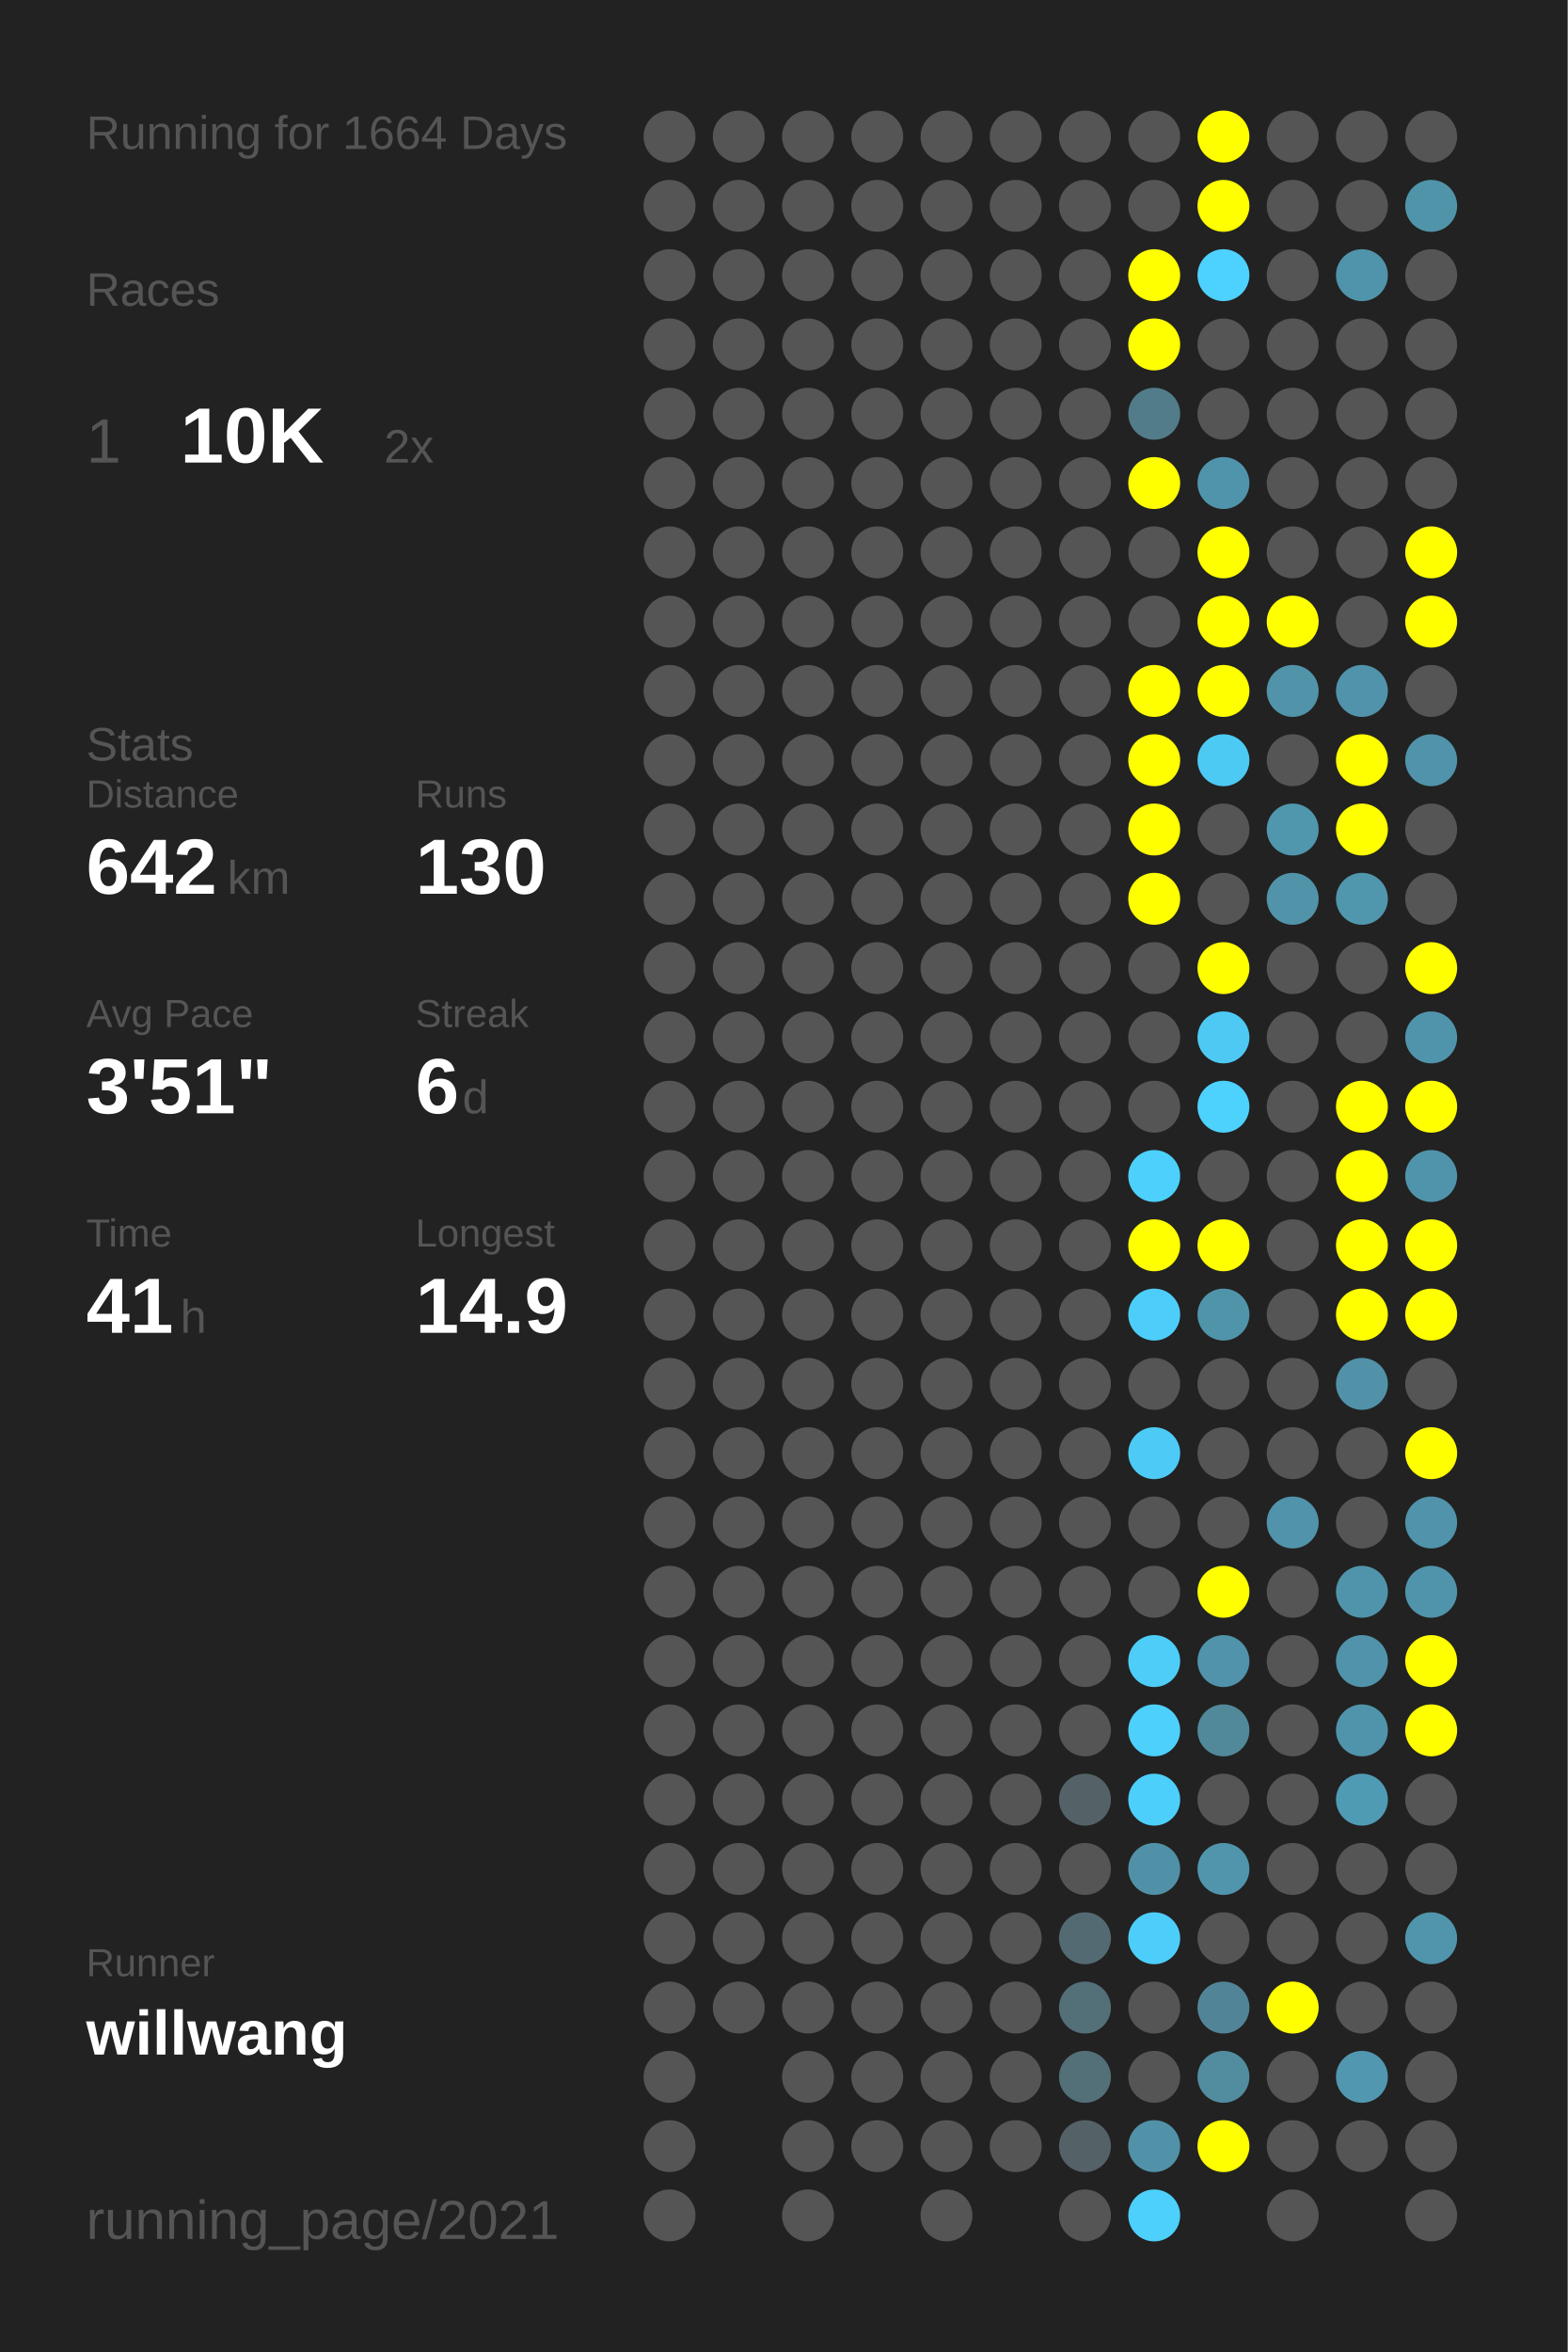
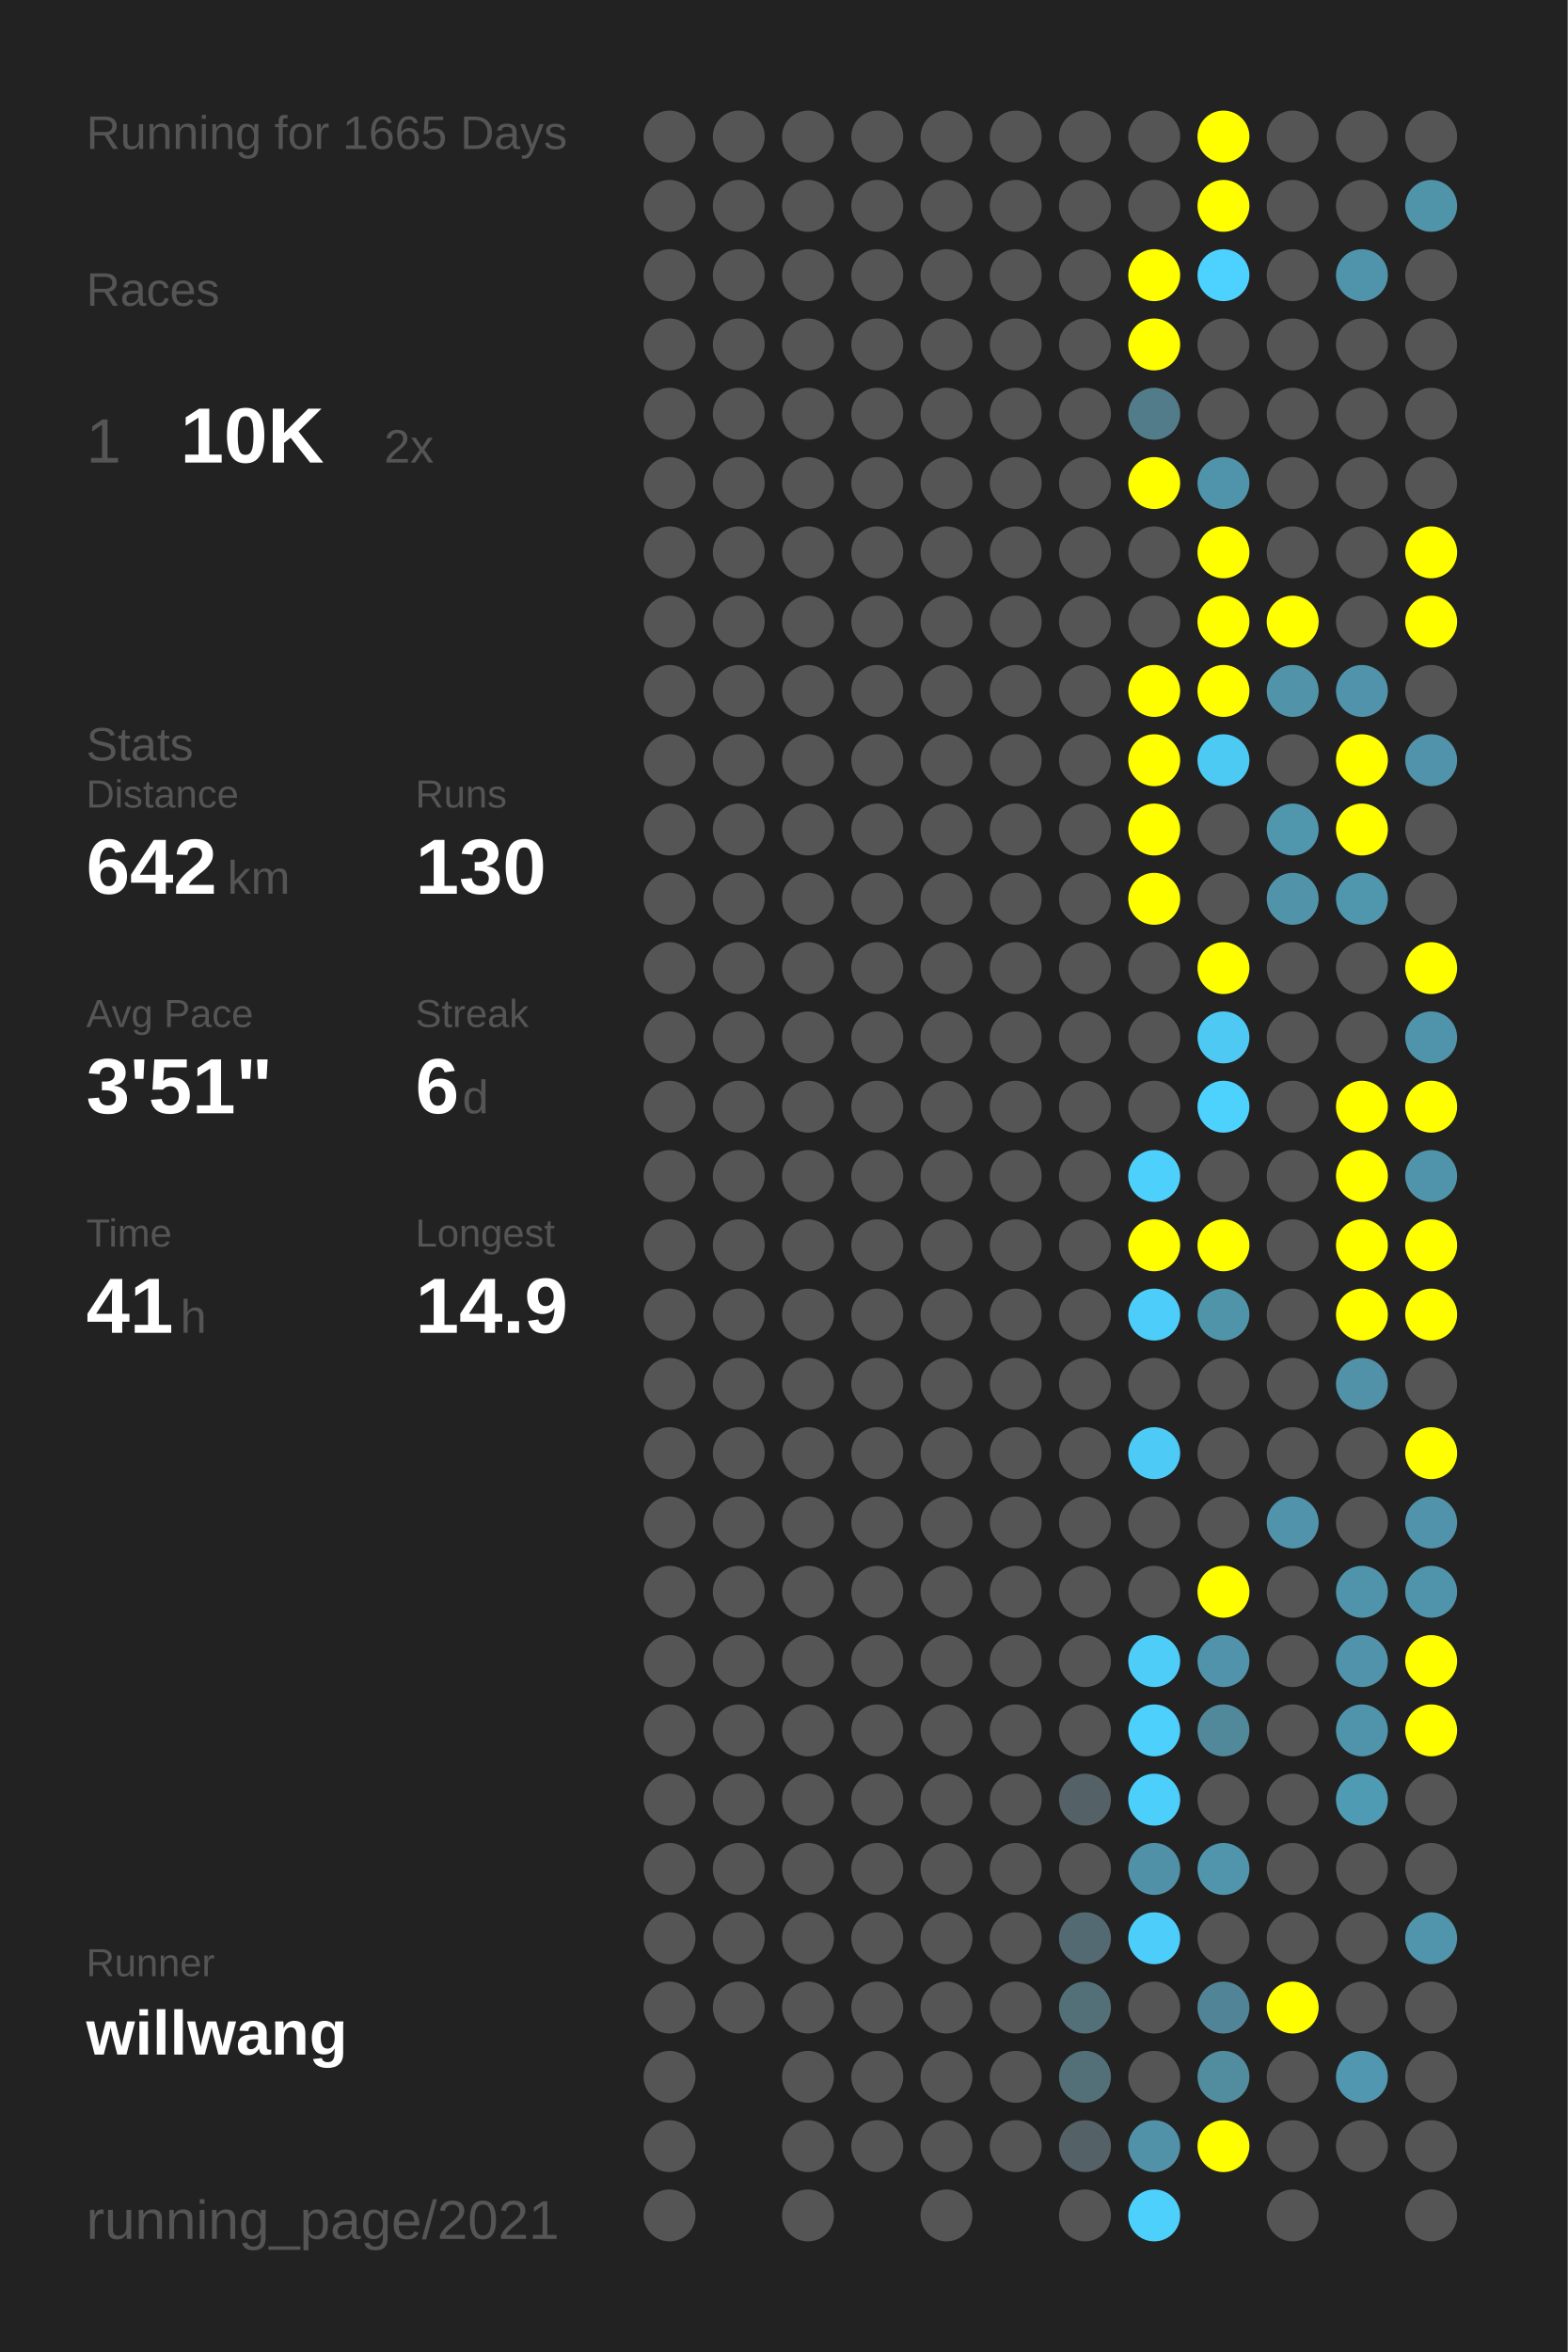
<svg xmlns="http://www.w3.org/2000/svg" baseProfile="full" height="300mm" version="1.1" viewBox="0,0,200,300" width="200mm">
  <defs />
  <rect fill="#222222" height="300" width="200" x="0" y="0" />
-   <text fill="#555555" style="font-size:6px; font-family:Arial;" x="11" y="19">Running for 1664 Days</text>
+   <text fill="#555555" style="font-size:6px; font-family:Arial;" x="11" y="19">Running for 1665 Days</text>
  <text fill="#555555" style="font-size:6px; font-family:Arial;" x="11" y="39">Races</text>
  <text fill="#555555" style="font-size:8px; font-family:Arial;" x="11" y="59">1</text>
  <text fill="#FFFFFF" style="font-size:10px; font-family:Arial; font-weight:bold;" x="23" y="59">10K</text>
  <text fill="#555555" style="font-size:6px; font-family:Arial;" x="49" y="59">2x</text>
  <text fill="#555555" style="font-size:6px; font-family:Arial;" x="11" y="97">Stats</text>
  <text fill="#555555" style="font-size:5px; font-family:Arial;" x="11" y="103">Distance</text>
  <text fill="#FFFFFF" style="font-size:10px; font-family:Arial; font-weight:bold;" x="11" y="114">642</text>
  <text fill="#555555" style="font-size:6px; font-family:Arial;" x="29" y="114">km</text>
  <text fill="#555555" style="font-size:5px; font-family:Arial;" x="53" y="103">Runs</text>
  <text fill="#FFFFFF" style="font-size:10px; font-family:Arial; font-weight:bold;" x="53" y="114">130</text>
  <text fill="#555555" style="font-size:5px; font-family:Arial;" x="11" y="131">Avg Pace</text>
  <text fill="#FFFFFF" style="font-size:10px; font-family:Arial; font-weight:bold;" x="11" y="142">3'51"</text>
  <text fill="#555555" style="font-size:5px; font-family:Arial;" x="53" y="131">Streak</text>
  <text fill="#FFFFFF" style="font-size:10px; font-family:Arial; font-weight:bold;" x="53" y="142">6</text>
  <text fill="#555555" style="font-size:6px; font-family:Arial;" x="59" y="142">d</text>
  <text fill="#555555" style="font-size:5px; font-family:Arial;" x="11" y="159">Time</text>
  <text fill="#FFFFFF" style="font-size:10px; font-family:Arial; font-weight:bold;" x="11" y="170">41</text>
  <text fill="#555555" style="font-size:6px; font-family:Arial;" x="23" y="170">h</text>
  <text fill="#555555" style="font-size:5px; font-family:Arial;" x="53" y="159">Longest</text>
  <text fill="#FFFFFF" style="font-size:10px; font-family:Arial; font-weight:bold;" x="53" y="170">14.9</text>
  <text fill="#555555" style="font-size:5px; font-family:Arial;" x="11" y="252.065">Runner</text>
  <text fill="#FFFFFF" style="font-size:8px; font-family:Arial; font-weight:bold;" x="11" y="262.065">willwang</text>
  <text fill="#555555" style="font-size:7px; font-family:Arial;" x="11" y="285.581">running_page/2021</text>
  <circle cx="85.417" cy="17.419" fill="#555555" r="3.312" />
  <circle cx="85.417" cy="26.258" fill="#555555" r="3.312" />
  <circle cx="85.417" cy="35.097" fill="#555555" r="3.312" />
  <circle cx="85.417" cy="43.935" fill="#555555" r="3.312" />
  <circle cx="85.417" cy="52.774" fill="#555555" r="3.312" />
  <circle cx="85.417" cy="61.613" fill="#555555" r="3.312" />
  <circle cx="85.417" cy="70.452" fill="#555555" r="3.312" />
  <circle cx="85.417" cy="79.29" fill="#555555" r="3.312" />
  <circle cx="85.417" cy="88.129" fill="#555555" r="3.312" />
  <circle cx="85.417" cy="96.968" fill="#555555" r="3.312" />
  <circle cx="85.417" cy="105.806" fill="#555555" r="3.312" />
  <circle cx="85.417" cy="114.645" fill="#555555" r="3.312" />
  <circle cx="85.417" cy="123.484" fill="#555555" r="3.312" />
  <circle cx="85.417" cy="132.323" fill="#555555" r="3.312" />
  <circle cx="85.417" cy="141.161" fill="#555555" r="3.312" />
  <circle cx="85.417" cy="150" fill="#555555" r="3.312" />
  <circle cx="85.417" cy="158.839" fill="#555555" r="3.312" />
  <circle cx="85.417" cy="167.677" fill="#555555" r="3.312" />
  <circle cx="85.417" cy="176.516" fill="#555555" r="3.312" />
  <circle cx="85.417" cy="185.355" fill="#555555" r="3.312" />
  <circle cx="85.417" cy="194.194" fill="#555555" r="3.312" />
  <circle cx="85.417" cy="203.032" fill="#555555" r="3.312" />
  <circle cx="85.417" cy="211.871" fill="#555555" r="3.312" />
  <circle cx="85.417" cy="220.71" fill="#555555" r="3.312" />
  <circle cx="85.417" cy="229.548" fill="#555555" r="3.312" />
  <circle cx="85.417" cy="238.387" fill="#555555" r="3.312" />
  <circle cx="85.417" cy="247.226" fill="#555555" r="3.312" />
  <circle cx="85.417" cy="256.065" fill="#555555" r="3.312" />
  <circle cx="85.417" cy="264.903" fill="#555555" r="3.312" />
  <circle cx="85.417" cy="273.742" fill="#555555" r="3.312" />
  <circle cx="85.417" cy="282.581" fill="#555555" r="3.312" />
  <circle cx="94.25" cy="17.419" fill="#555555" r="3.312" />
  <circle cx="94.25" cy="26.258" fill="#555555" r="3.312" />
  <circle cx="94.25" cy="35.097" fill="#555555" r="3.312" />
  <circle cx="94.25" cy="43.935" fill="#555555" r="3.312" />
  <circle cx="94.25" cy="52.774" fill="#555555" r="3.312" />
  <circle cx="94.25" cy="61.613" fill="#555555" r="3.312" />
  <circle cx="94.25" cy="70.452" fill="#555555" r="3.312" />
  <circle cx="94.25" cy="79.29" fill="#555555" r="3.312" />
  <circle cx="94.25" cy="88.129" fill="#555555" r="3.312" />
  <circle cx="94.25" cy="96.968" fill="#555555" r="3.312" />
  <circle cx="94.25" cy="105.806" fill="#555555" r="3.312" />
  <circle cx="94.25" cy="114.645" fill="#555555" r="3.312" />
  <circle cx="94.25" cy="123.484" fill="#555555" r="3.312" />
  <circle cx="94.25" cy="132.323" fill="#555555" r="3.312" />
  <circle cx="94.25" cy="141.161" fill="#555555" r="3.312" />
  <circle cx="94.25" cy="150" fill="#555555" r="3.312" />
  <circle cx="94.25" cy="158.839" fill="#555555" r="3.312" />
  <circle cx="94.25" cy="167.677" fill="#555555" r="3.312" />
  <circle cx="94.25" cy="176.516" fill="#555555" r="3.312" />
  <circle cx="94.25" cy="185.355" fill="#555555" r="3.312" />
  <circle cx="94.25" cy="194.194" fill="#555555" r="3.312" />
  <circle cx="94.25" cy="203.032" fill="#555555" r="3.312" />
  <circle cx="94.25" cy="211.871" fill="#555555" r="3.312" />
  <circle cx="94.25" cy="220.71" fill="#555555" r="3.312" />
  <circle cx="94.25" cy="229.548" fill="#555555" r="3.312" />
  <circle cx="94.25" cy="238.387" fill="#555555" r="3.312" />
  <circle cx="94.25" cy="247.226" fill="#555555" r="3.312" />
  <circle cx="94.25" cy="256.065" fill="#555555" r="3.312" />
  <circle cx="103.083" cy="17.419" fill="#555555" r="3.312" />
  <circle cx="103.083" cy="26.258" fill="#555555" r="3.312" />
  <circle cx="103.083" cy="35.097" fill="#555555" r="3.312" />
  <circle cx="103.083" cy="43.935" fill="#555555" r="3.312" />
  <circle cx="103.083" cy="52.774" fill="#555555" r="3.312" />
  <circle cx="103.083" cy="61.613" fill="#555555" r="3.312" />
  <circle cx="103.083" cy="70.452" fill="#555555" r="3.312" />
  <circle cx="103.083" cy="79.29" fill="#555555" r="3.312" />
  <circle cx="103.083" cy="88.129" fill="#555555" r="3.312" />
  <circle cx="103.083" cy="96.968" fill="#555555" r="3.312" />
  <circle cx="103.083" cy="105.806" fill="#555555" r="3.312" />
  <circle cx="103.083" cy="114.645" fill="#555555" r="3.312" />
  <circle cx="103.083" cy="123.484" fill="#555555" r="3.312" />
  <circle cx="103.083" cy="132.323" fill="#555555" r="3.312" />
  <circle cx="103.083" cy="141.161" fill="#555555" r="3.312" />
  <circle cx="103.083" cy="150" fill="#555555" r="3.312" />
  <circle cx="103.083" cy="158.839" fill="#555555" r="3.312" />
  <circle cx="103.083" cy="167.677" fill="#555555" r="3.312" />
  <circle cx="103.083" cy="176.516" fill="#555555" r="3.312" />
  <circle cx="103.083" cy="185.355" fill="#555555" r="3.312" />
  <circle cx="103.083" cy="194.194" fill="#555555" r="3.312" />
  <circle cx="103.083" cy="203.032" fill="#555555" r="3.312" />
  <circle cx="103.083" cy="211.871" fill="#555555" r="3.312" />
  <circle cx="103.083" cy="220.71" fill="#555555" r="3.312" />
  <circle cx="103.083" cy="229.548" fill="#555555" r="3.312" />
  <circle cx="103.083" cy="238.387" fill="#555555" r="3.312" />
  <circle cx="103.083" cy="247.226" fill="#555555" r="3.312" />
  <circle cx="103.083" cy="256.065" fill="#555555" r="3.312" />
  <circle cx="103.083" cy="264.903" fill="#555555" r="3.312" />
  <circle cx="103.083" cy="273.742" fill="#555555" r="3.312" />
  <circle cx="103.083" cy="282.581" fill="#555555" r="3.312" />
  <circle cx="111.917" cy="17.419" fill="#555555" r="3.312" />
  <circle cx="111.917" cy="26.258" fill="#555555" r="3.312" />
  <circle cx="111.917" cy="35.097" fill="#555555" r="3.312" />
  <circle cx="111.917" cy="43.935" fill="#555555" r="3.312" />
  <circle cx="111.917" cy="52.774" fill="#555555" r="3.312" />
  <circle cx="111.917" cy="61.613" fill="#555555" r="3.312" />
  <circle cx="111.917" cy="70.452" fill="#555555" r="3.312" />
  <circle cx="111.917" cy="79.29" fill="#555555" r="3.312" />
  <circle cx="111.917" cy="88.129" fill="#555555" r="3.312" />
  <circle cx="111.917" cy="96.968" fill="#555555" r="3.312" />
  <circle cx="111.917" cy="105.806" fill="#555555" r="3.312" />
  <circle cx="111.917" cy="114.645" fill="#555555" r="3.312" />
  <circle cx="111.917" cy="123.484" fill="#555555" r="3.312" />
  <circle cx="111.917" cy="132.323" fill="#555555" r="3.312" />
  <circle cx="111.917" cy="141.161" fill="#555555" r="3.312" />
  <circle cx="111.917" cy="150" fill="#555555" r="3.312" />
  <circle cx="111.917" cy="158.839" fill="#555555" r="3.312" />
  <circle cx="111.917" cy="167.677" fill="#555555" r="3.312" />
  <circle cx="111.917" cy="176.516" fill="#555555" r="3.312" />
  <circle cx="111.917" cy="185.355" fill="#555555" r="3.312" />
  <circle cx="111.917" cy="194.194" fill="#555555" r="3.312" />
  <circle cx="111.917" cy="203.032" fill="#555555" r="3.312" />
  <circle cx="111.917" cy="211.871" fill="#555555" r="3.312" />
  <circle cx="111.917" cy="220.71" fill="#555555" r="3.312" />
  <circle cx="111.917" cy="229.548" fill="#555555" r="3.312" />
  <circle cx="111.917" cy="238.387" fill="#555555" r="3.312" />
  <circle cx="111.917" cy="247.226" fill="#555555" r="3.312" />
  <circle cx="111.917" cy="256.065" fill="#555555" r="3.312" />
  <circle cx="111.917" cy="264.903" fill="#555555" r="3.312" />
  <circle cx="111.917" cy="273.742" fill="#555555" r="3.312" />
  <circle cx="120.75" cy="17.419" fill="#555555" r="3.312" />
  <circle cx="120.75" cy="26.258" fill="#555555" r="3.312" />
  <circle cx="120.75" cy="35.097" fill="#555555" r="3.312" />
  <circle cx="120.75" cy="43.935" fill="#555555" r="3.312" />
  <circle cx="120.75" cy="52.774" fill="#555555" r="3.312" />
  <circle cx="120.75" cy="61.613" fill="#555555" r="3.312" />
  <circle cx="120.75" cy="70.452" fill="#555555" r="3.312" />
  <circle cx="120.75" cy="79.29" fill="#555555" r="3.312" />
  <circle cx="120.75" cy="88.129" fill="#555555" r="3.312" />
  <circle cx="120.75" cy="96.968" fill="#555555" r="3.312" />
  <circle cx="120.75" cy="105.806" fill="#555555" r="3.312" />
  <circle cx="120.75" cy="114.645" fill="#555555" r="3.312" />
  <circle cx="120.75" cy="123.484" fill="#555555" r="3.312" />
  <circle cx="120.75" cy="132.323" fill="#555555" r="3.312" />
  <circle cx="120.75" cy="141.161" fill="#555555" r="3.312" />
  <circle cx="120.75" cy="150" fill="#555555" r="3.312" />
  <circle cx="120.75" cy="158.839" fill="#555555" r="3.312" />
  <circle cx="120.75" cy="167.677" fill="#555555" r="3.312" />
  <circle cx="120.75" cy="176.516" fill="#555555" r="3.312" />
  <circle cx="120.75" cy="185.355" fill="#555555" r="3.312" />
  <circle cx="120.75" cy="194.194" fill="#555555" r="3.312" />
  <circle cx="120.75" cy="203.032" fill="#555555" r="3.312" />
  <circle cx="120.75" cy="211.871" fill="#555555" r="3.312" />
  <circle cx="120.75" cy="220.71" fill="#555555" r="3.312" />
  <circle cx="120.75" cy="229.548" fill="#555555" r="3.312" />
  <circle cx="120.75" cy="238.387" fill="#555555" r="3.312" />
  <circle cx="120.75" cy="247.226" fill="#555555" r="3.312" />
  <circle cx="120.75" cy="256.065" fill="#555555" r="3.312" />
  <circle cx="120.75" cy="264.903" fill="#555555" r="3.312" />
  <circle cx="120.75" cy="273.742" fill="#555555" r="3.312" />
  <circle cx="120.75" cy="282.581" fill="#555555" r="3.312" />
  <circle cx="129.583" cy="17.419" fill="#555555" r="3.312" />
  <circle cx="129.583" cy="26.258" fill="#555555" r="3.312" />
  <circle cx="129.583" cy="35.097" fill="#555555" r="3.312" />
  <circle cx="129.583" cy="43.935" fill="#555555" r="3.312" />
  <circle cx="129.583" cy="52.774" fill="#555555" r="3.312" />
  <circle cx="129.583" cy="61.613" fill="#555555" r="3.312" />
  <circle cx="129.583" cy="70.452" fill="#555555" r="3.312" />
  <circle cx="129.583" cy="79.29" fill="#555555" r="3.312" />
  <circle cx="129.583" cy="88.129" fill="#555555" r="3.312" />
  <circle cx="129.583" cy="96.968" fill="#555555" r="3.312" />
  <circle cx="129.583" cy="105.806" fill="#555555" r="3.312" />
  <circle cx="129.583" cy="114.645" fill="#555555" r="3.312" />
  <circle cx="129.583" cy="123.484" fill="#555555" r="3.312" />
  <circle cx="129.583" cy="132.323" fill="#555555" r="3.312" />
  <circle cx="129.583" cy="141.161" fill="#555555" r="3.312" />
  <circle cx="129.583" cy="150" fill="#555555" r="3.312" />
  <circle cx="129.583" cy="158.839" fill="#555555" r="3.312" />
  <circle cx="129.583" cy="167.677" fill="#555555" r="3.312" />
  <circle cx="129.583" cy="176.516" fill="#555555" r="3.312" />
  <circle cx="129.583" cy="185.355" fill="#555555" r="3.312" />
  <circle cx="129.583" cy="194.194" fill="#555555" r="3.312" />
  <circle cx="129.583" cy="203.032" fill="#555555" r="3.312" />
  <circle cx="129.583" cy="211.871" fill="#555555" r="3.312" />
  <circle cx="129.583" cy="220.71" fill="#555555" r="3.312" />
  <circle cx="129.583" cy="229.548" fill="#555555" r="3.312" />
  <circle cx="129.583" cy="238.387" fill="#555555" r="3.312" />
  <circle cx="129.583" cy="247.226" fill="#555555" r="3.312" />
  <circle cx="129.583" cy="256.065" fill="#555555" r="3.312" />
  <circle cx="129.583" cy="264.903" fill="#555555" r="3.312" />
  <circle cx="129.583" cy="273.742" fill="#555555" r="3.312" />
  <circle cx="138.417" cy="17.419" fill="#555555" r="3.312" />
  <circle cx="138.417" cy="26.258" fill="#555555" r="3.312" />
  <circle cx="138.417" cy="35.097" fill="#555555" r="3.312" />
  <circle cx="138.417" cy="43.935" fill="#555555" r="3.312" />
  <circle cx="138.417" cy="52.774" fill="#555555" r="3.312" />
  <circle cx="138.417" cy="61.613" fill="#555555" r="3.312" />
  <circle cx="138.417" cy="70.452" fill="#555555" r="3.312" />
  <circle cx="138.417" cy="79.29" fill="#555555" r="3.312" />
  <circle cx="138.417" cy="88.129" fill="#555555" r="3.312" />
  <circle cx="138.417" cy="96.968" fill="#555555" r="3.312" />
  <circle cx="138.417" cy="105.806" fill="#555555" r="3.312" />
  <circle cx="138.417" cy="114.645" fill="#555555" r="3.312" />
  <circle cx="138.417" cy="123.484" fill="#555555" r="3.312" />
  <circle cx="138.417" cy="132.323" fill="#555555" r="3.312" />
  <circle cx="138.417" cy="141.161" fill="#555555" r="3.312" />
  <circle cx="138.417" cy="150" fill="#555555" r="3.312" />
  <circle cx="138.417" cy="158.839" fill="#555555" r="3.312" />
  <circle cx="138.417" cy="167.677" fill="#555555" r="3.312" />
  <circle cx="138.417" cy="176.516" fill="#555555" r="3.312" />
  <circle cx="138.417" cy="185.355" fill="#555555" r="3.312" />
  <circle cx="138.417" cy="194.194" fill="#555555" r="3.312" />
  <circle cx="138.417" cy="203.032" fill="#555555" r="3.312" />
  <circle cx="138.417" cy="211.871" fill="#555555" r="3.312" />
  <circle cx="138.417" cy="220.71" fill="#555555" r="3.312" />
  <circle cx="138.417" cy="229.548" fill="#546267" r="3.312" />
  <circle cx="138.417" cy="238.387" fill="#555555" r="3.312" />
  <circle cx="138.417" cy="247.226" fill="#536a72" r="3.312" />
  <circle cx="138.417" cy="256.065" fill="#536f78" r="3.312" />
  <circle cx="138.417" cy="264.903" fill="#536f78" r="3.312" />
  <circle cx="138.417" cy="273.742" fill="#546166" r="3.312" />
  <circle cx="138.417" cy="282.581" fill="#555555" r="3.312" />
  <circle cx="147.25" cy="17.419" fill="#555555" r="3.312" />
  <circle cx="147.25" cy="26.258" fill="#555555" r="3.312" />
  <circle cx="147.25" cy="35.097" fill="#FFFF00" r="3.312" />
  <circle cx="147.25" cy="43.935" fill="#FFFF00" r="3.312" />
  <circle cx="147.25" cy="52.774" fill="#527c8a" r="3.312" />
  <circle cx="147.25" cy="61.613" fill="#FFFF00" r="3.312" />
  <circle cx="147.25" cy="70.452" fill="#555555" r="3.312" />
  <circle cx="147.25" cy="79.29" fill="#555555" r="3.312" />
  <circle cx="147.25" cy="88.129" fill="#FFFF00" r="3.312" />
  <circle cx="147.25" cy="96.968" fill="#FFFF00" r="3.312" />
  <circle cx="147.25" cy="105.806" fill="#FFFF00" r="3.312" />
  <circle cx="147.25" cy="114.645" fill="#FFFF00" r="3.312" />
  <circle cx="147.25" cy="123.484" fill="#555555" r="3.312" />
  <circle cx="147.25" cy="132.323" fill="#555555" r="3.312" />
  <circle cx="147.25" cy="141.161" fill="#555555" r="3.312" />
  <circle cx="147.25" cy="150" fill="#4dd0fc" r="3.312" />
  <circle cx="147.25" cy="158.839" fill="#FFFF00" r="3.312" />
  <circle cx="147.25" cy="167.677" fill="#4dcefa" r="3.312" />
  <circle cx="147.25" cy="176.516" fill="#555555" r="3.312" />
  <circle cx="147.25" cy="185.355" fill="#4dcbf6" r="3.312" />
  <circle cx="147.25" cy="194.194" fill="#555555" r="3.312" />
  <circle cx="147.25" cy="203.032" fill="#555555" r="3.312" />
  <circle cx="147.25" cy="211.871" fill="#4dcdf8" r="3.312" />
  <circle cx="147.25" cy="220.71" fill="#4dd0fc" r="3.312" />
  <circle cx="147.25" cy="229.548" fill="#4dcffb" r="3.312" />
  <circle cx="147.25" cy="238.387" fill="#5191a7" r="3.312" />
  <circle cx="147.25" cy="247.226" fill="#4dcefa" r="3.312" />
  <circle cx="147.25" cy="256.065" fill="#555555" r="3.312" />
  <circle cx="147.25" cy="264.903" fill="#555555" r="3.312" />
  <circle cx="147.25" cy="273.742" fill="#5192a8" r="3.312" />
  <circle cx="147.25" cy="282.581" fill="#4dd0fc" r="3.312" />
  <circle cx="156.083" cy="17.419" fill="#FFFF00" r="3.312" />
  <circle cx="156.083" cy="26.258" fill="#FFFF00" r="3.312" />
  <circle cx="156.083" cy="35.097" fill="#4dd1fe" r="3.312" />
  <circle cx="156.083" cy="43.935" fill="#555555" r="3.312" />
  <circle cx="156.083" cy="52.774" fill="#555555" r="3.312" />
  <circle cx="156.083" cy="61.613" fill="#5094ab" r="3.312" />
  <circle cx="156.083" cy="70.452" fill="#FFFF00" r="3.312" />
  <circle cx="156.083" cy="79.29" fill="#FFFF00" r="3.312" />
  <circle cx="156.083" cy="88.129" fill="#FFFF00" r="3.312" />
  <circle cx="156.083" cy="96.968" fill="#4dcaf4" r="3.312" />
  <circle cx="156.083" cy="105.806" fill="#555555" r="3.312" />
  <circle cx="156.083" cy="114.645" fill="#555555" r="3.312" />
  <circle cx="156.083" cy="123.484" fill="#FFFF00" r="3.312" />
  <circle cx="156.083" cy="132.323" fill="#4dc9f3" r="3.312" />
  <circle cx="156.083" cy="141.161" fill="#4dd1fd" r="3.312" />
  <circle cx="156.083" cy="150" fill="#555555" r="3.312" />
  <circle cx="156.083" cy="158.839" fill="#FFFF00" r="3.312" />
  <circle cx="156.083" cy="167.677" fill="#5094aa" r="3.312" />
  <circle cx="156.083" cy="176.516" fill="#555555" r="3.312" />
  <circle cx="156.083" cy="185.355" fill="#555555" r="3.312" />
  <circle cx="156.083" cy="194.194" fill="#555555" r="3.312" />
  <circle cx="156.083" cy="203.032" fill="#FFFF00" r="3.312" />
  <circle cx="156.083" cy="211.871" fill="#5093aa" r="3.312" />
  <circle cx="156.083" cy="220.71" fill="#51899b" r="3.312" />
  <circle cx="156.083" cy="229.548" fill="#555555" r="3.312" />
  <circle cx="156.083" cy="238.387" fill="#5095ac" r="3.312" />
  <circle cx="156.083" cy="247.226" fill="#555555" r="3.312" />
  <circle cx="156.083" cy="256.065" fill="#518496" r="3.312" />
  <circle cx="156.083" cy="264.903" fill="#518c9f" r="3.312" />
  <circle cx="156.083" cy="273.742" fill="#FFFF00" r="3.312" />
  <circle cx="164.917" cy="17.419" fill="#555555" r="3.312" />
  <circle cx="164.917" cy="26.258" fill="#555555" r="3.312" />
  <circle cx="164.917" cy="35.097" fill="#555555" r="3.312" />
  <circle cx="164.917" cy="43.935" fill="#555555" r="3.312" />
  <circle cx="164.917" cy="52.774" fill="#555555" r="3.312" />
  <circle cx="164.917" cy="61.613" fill="#555555" r="3.312" />
  <circle cx="164.917" cy="70.452" fill="#555555" r="3.312" />
  <circle cx="164.917" cy="79.29" fill="#FFFF00" r="3.312" />
  <circle cx="164.917" cy="88.129" fill="#5193a9" r="3.312" />
  <circle cx="164.917" cy="96.968" fill="#555555" r="3.312" />
  <circle cx="164.917" cy="105.806" fill="#5096ad" r="3.312" />
  <circle cx="164.917" cy="114.645" fill="#5193a9" r="3.312" />
  <circle cx="164.917" cy="123.484" fill="#555555" r="3.312" />
  <circle cx="164.917" cy="132.323" fill="#555555" r="3.312" />
  <circle cx="164.917" cy="141.161" fill="#555555" r="3.312" />
  <circle cx="164.917" cy="150" fill="#555555" r="3.312" />
  <circle cx="164.917" cy="158.839" fill="#555555" r="3.312" />
  <circle cx="164.917" cy="167.677" fill="#555555" r="3.312" />
  <circle cx="164.917" cy="176.516" fill="#555555" r="3.312" />
  <circle cx="164.917" cy="185.355" fill="#555555" r="3.312" />
  <circle cx="164.917" cy="194.194" fill="#5093aa" r="3.312" />
  <circle cx="164.917" cy="203.032" fill="#555555" r="3.312" />
  <circle cx="164.917" cy="211.871" fill="#555555" r="3.312" />
  <circle cx="164.917" cy="220.71" fill="#555555" r="3.312" />
  <circle cx="164.917" cy="229.548" fill="#555555" r="3.312" />
  <circle cx="164.917" cy="238.387" fill="#555555" r="3.312" />
  <circle cx="164.917" cy="247.226" fill="#555555" r="3.312" />
  <circle cx="164.917" cy="256.065" fill="#FFFF00" r="3.312" />
  <circle cx="164.917" cy="264.903" fill="#555555" r="3.312" />
  <circle cx="164.917" cy="273.742" fill="#555555" r="3.312" />
  <circle cx="164.917" cy="282.581" fill="#555555" r="3.312" />
  <circle cx="173.75" cy="17.419" fill="#555555" r="3.312" />
  <circle cx="173.75" cy="26.258" fill="#555555" r="3.312" />
  <circle cx="173.75" cy="35.097" fill="#5094ab" r="3.312" />
  <circle cx="173.75" cy="43.935" fill="#555555" r="3.312" />
  <circle cx="173.75" cy="52.774" fill="#555555" r="3.312" />
  <circle cx="173.75" cy="61.613" fill="#555555" r="3.312" />
  <circle cx="173.75" cy="70.452" fill="#555555" r="3.312" />
  <circle cx="173.75" cy="79.29" fill="#555555" r="3.312" />
  <circle cx="173.75" cy="88.129" fill="#5093aa" r="3.312" />
  <circle cx="173.75" cy="96.968" fill="#FFFF00" r="3.312" />
  <circle cx="173.75" cy="105.806" fill="#FFFF00" r="3.312" />
  <circle cx="173.75" cy="114.645" fill="#5096ad" r="3.312" />
  <circle cx="173.75" cy="123.484" fill="#555555" r="3.312" />
  <circle cx="173.75" cy="132.323" fill="#555555" r="3.312" />
  <circle cx="173.75" cy="141.161" fill="#FFFF00" r="3.312" />
  <circle cx="173.75" cy="150" fill="#FFFF00" r="3.312" />
  <circle cx="173.75" cy="158.839" fill="#FFFF00" r="3.312" />
  <circle cx="173.75" cy="167.677" fill="#FFFF00" r="3.312" />
  <circle cx="173.75" cy="176.516" fill="#5192a8" r="3.312" />
  <circle cx="173.75" cy="185.355" fill="#555555" r="3.312" />
  <circle cx="173.75" cy="194.194" fill="#555555" r="3.312" />
  <circle cx="173.75" cy="203.032" fill="#5094ab" r="3.312" />
  <circle cx="173.75" cy="211.871" fill="#5093aa" r="3.312" />
  <circle cx="173.75" cy="220.71" fill="#5094ab" r="3.312" />
  <circle cx="173.75" cy="229.548" fill="#509bb4" r="3.312" />
  <circle cx="173.75" cy="238.387" fill="#555555" r="3.312" />
  <circle cx="173.75" cy="247.226" fill="#555555" r="3.312" />
  <circle cx="173.75" cy="256.065" fill="#555555" r="3.312" />
  <circle cx="173.75" cy="264.903" fill="#5097af" r="3.312" />
  <circle cx="173.75" cy="273.742" fill="#555555" r="3.312" />
  <circle cx="182.583" cy="17.419" fill="#555555" r="3.312" />
  <circle cx="182.583" cy="26.258" fill="#5094aa" r="3.312" />
  <circle cx="182.583" cy="35.097" fill="#555555" r="3.312" />
  <circle cx="182.583" cy="43.935" fill="#555555" r="3.312" />
  <circle cx="182.583" cy="52.774" fill="#555555" r="3.312" />
  <circle cx="182.583" cy="61.613" fill="#555555" r="3.312" />
  <circle cx="182.583" cy="70.452" fill="#FFFF00" r="3.312" />
  <circle cx="182.583" cy="79.29" fill="#FFFF00" r="3.312" />
  <circle cx="182.583" cy="88.129" fill="#555555" r="3.312" />
  <circle cx="182.583" cy="96.968" fill="#5093aa" r="3.312" />
  <circle cx="182.583" cy="105.806" fill="#555555" r="3.312" />
  <circle cx="182.583" cy="114.645" fill="#555555" r="3.312" />
  <circle cx="182.583" cy="123.484" fill="#FFFF00" r="3.312" />
  <circle cx="182.583" cy="132.323" fill="#5094ab" r="3.312" />
  <circle cx="182.583" cy="141.161" fill="#FFFF00" r="3.312" />
  <circle cx="182.583" cy="150" fill="#5094ab" r="3.312" />
  <circle cx="182.583" cy="158.839" fill="#FFFF00" r="3.312" />
  <circle cx="182.583" cy="167.677" fill="#FFFF00" r="3.312" />
  <circle cx="182.583" cy="176.516" fill="#555555" r="3.312" />
  <circle cx="182.583" cy="185.355" fill="#FFFF00" r="3.312" />
  <circle cx="182.583" cy="194.194" fill="#5093aa" r="3.312" />
  <circle cx="182.583" cy="203.032" fill="#5094ab" r="3.312" />
  <circle cx="182.583" cy="211.871" fill="#FFFF00" r="3.312" />
  <circle cx="182.583" cy="220.71" fill="#FFFF00" r="3.312" />
  <circle cx="182.583" cy="229.548" fill="#555555" r="3.312" />
  <circle cx="182.583" cy="238.387" fill="#555555" r="3.312" />
  <circle cx="182.583" cy="247.226" fill="#5095ac" r="3.312" />
  <circle cx="182.583" cy="256.065" fill="#555555" r="3.312" />
  <circle cx="182.583" cy="264.903" fill="#555555" r="3.312" />
  <circle cx="182.583" cy="273.742" fill="#555555" r="3.312" />
  <circle cx="182.583" cy="282.581" fill="#555555" r="3.312" />
</svg>
